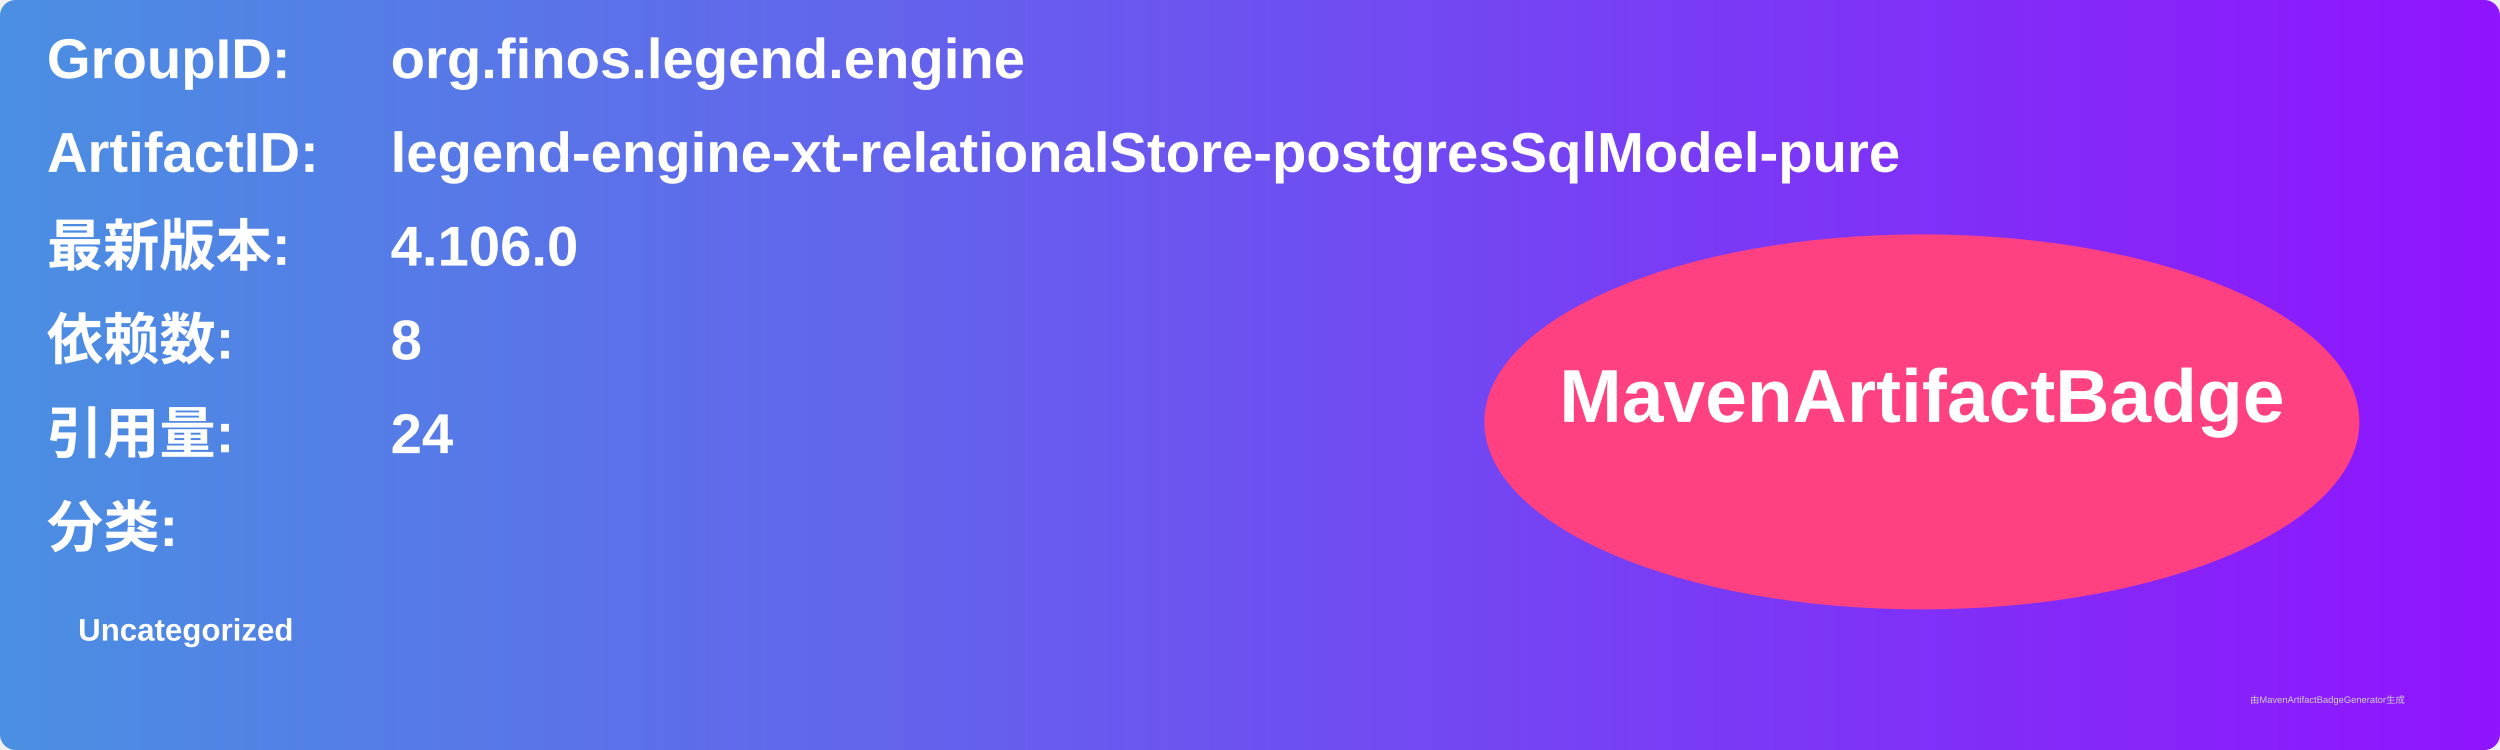
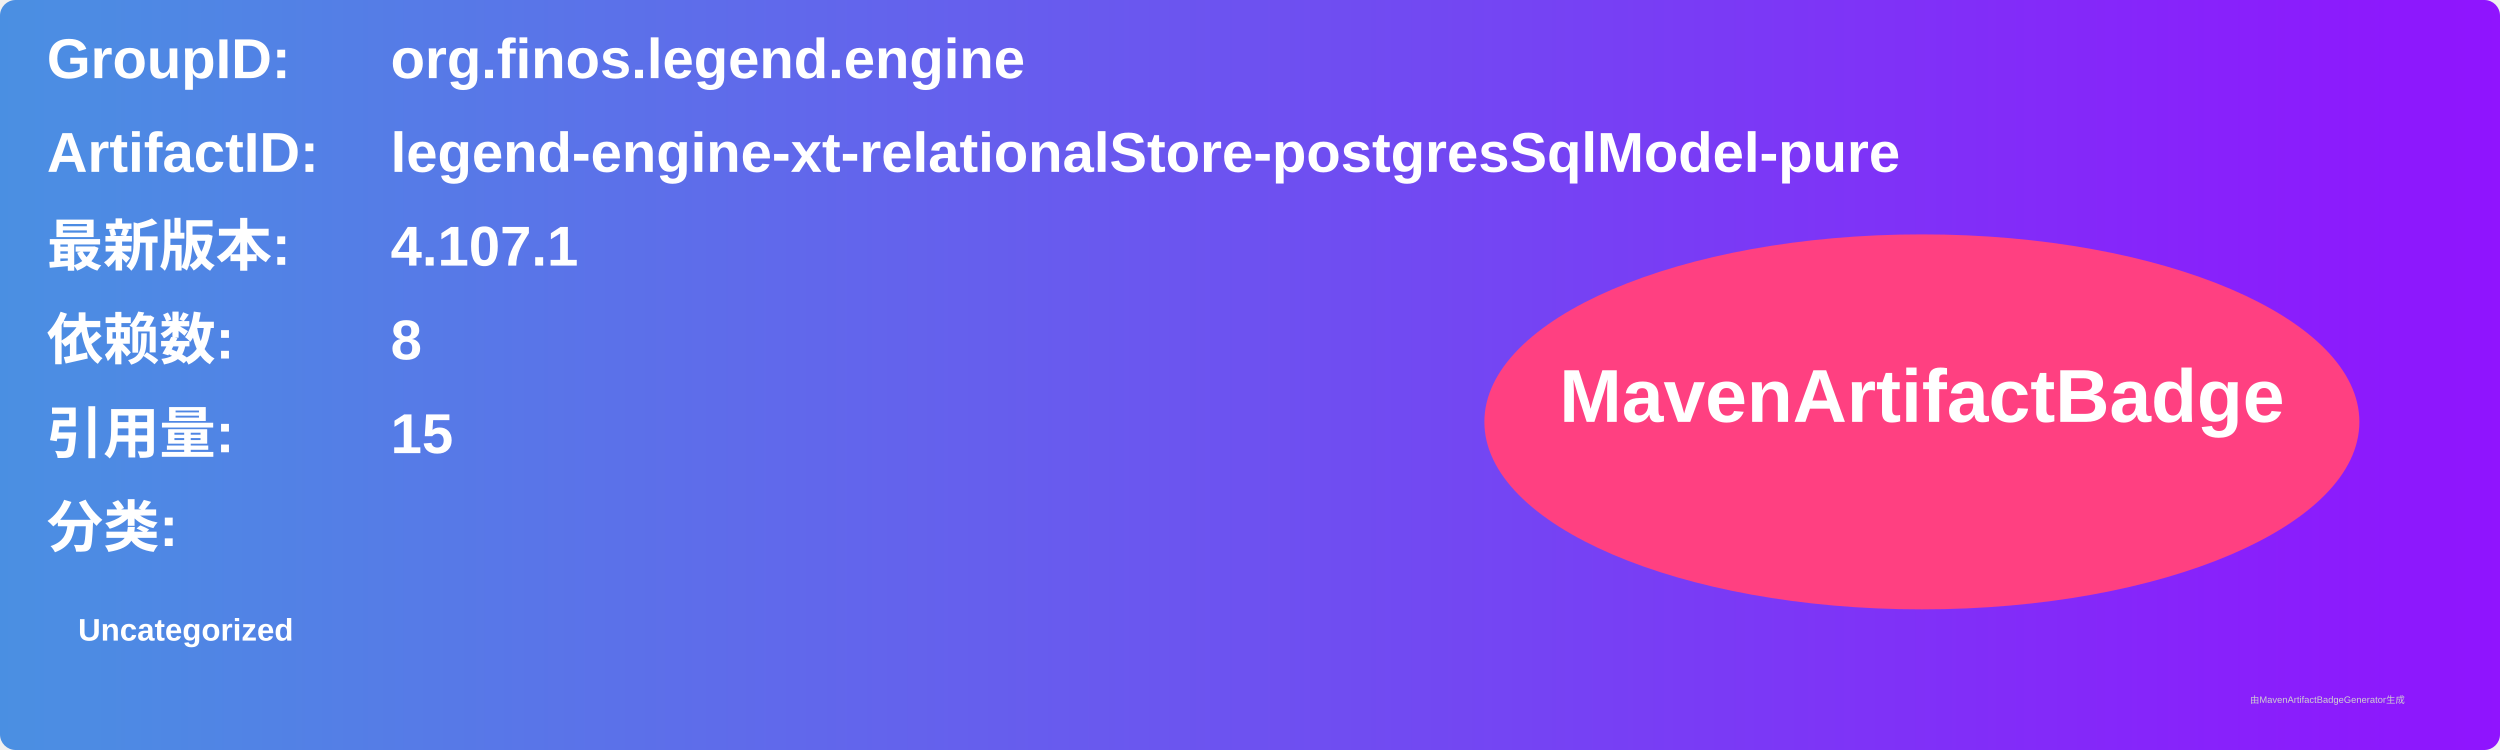
<svg xmlns="http://www.w3.org/2000/svg" width="800" height="240" viewBox="0 0 800 240">
  <linearGradient id="grad" x1="0%" y1="0%" x2="100%" y2="0%">
    <stop offset="0%" stop-color="#4a90e2" />
    <stop offset="100%" stop-color="#9013fe" />
  </linearGradient>
  <rect width="100%" height="100%" rx="5" ry="5" fill="url(#grad)" />
  <g transform="translate(15, 15)">
    <text x="0" y="10" font-family="Arial" font-size="18" fill="white" font-weight="bold" width="260">GroupID:</text>
    <text x="110" y="10" font-family="Arial" font-size="18" fill="white" font-weight="bold" width="460">org.finos.legend.engine</text>
    <text x="0" y="40" font-family="Arial" font-size="18" fill="white" font-weight="bold" width="260">ArtifactID:</text>
    <text x="110" y="40" font-family="Arial" font-size="18" fill="white" font-weight="bold" width="460">legend-engine-xt-relationalStore-postgresSqlModel-pure</text>
    <text x="0" y="70" font-family="Arial" font-size="18" fill="white" font-weight="bold">最新版本:</text>
    <text x="110" y="70" font-family="Arial" font-size="18" fill="white" font-weight="bold">
-       <tspan font-weight="bold">4.106.0</tspan>
+       <tspan font-weight="bold">4.107.1</tspan>
    </text>
    <text x="0" y="100" font-family="Arial" font-size="18" fill="white" font-weight="bold">依赖数: </text>
    <text x="110" y="100" font-family="Arial" font-size="18" fill="white">
      <tspan font-weight="bold">8</tspan>
    </text>
    <text x="0" y="130" font-family="Arial" font-size="18" fill="white" font-weight="bold">引用量: </text>
    <text x="110" y="130" font-family="Arial" font-size="18" fill="white">
-       <tspan font-weight="bold">24</tspan>
+       <tspan font-weight="bold">15</tspan>
    </text>
    <text x="0" y="160" font-family="Arial" font-size="18" fill="white" font-weight="bold">分类:</text>
    <text x="10" y="190" font-family="Arial" font-size="10" fill="white">
      <tspan font-weight="bold">Uncategorized</tspan>
    </text>
    <ellipse cx="600" cy="120" rx="140" ry="60" fill="#ff4081" />
    <text x="600" y="120" text-anchor="middle" font-family="Arial" font-size="24" fill="white" font-weight="bold">MavenArtifactBadge</text>
  </g>
  <text x="720" y="225" font-family="Arial" font-size="3" fill="#d0d0d0">由MavenArtifactBadgeGenerator生成</text>
</svg>
